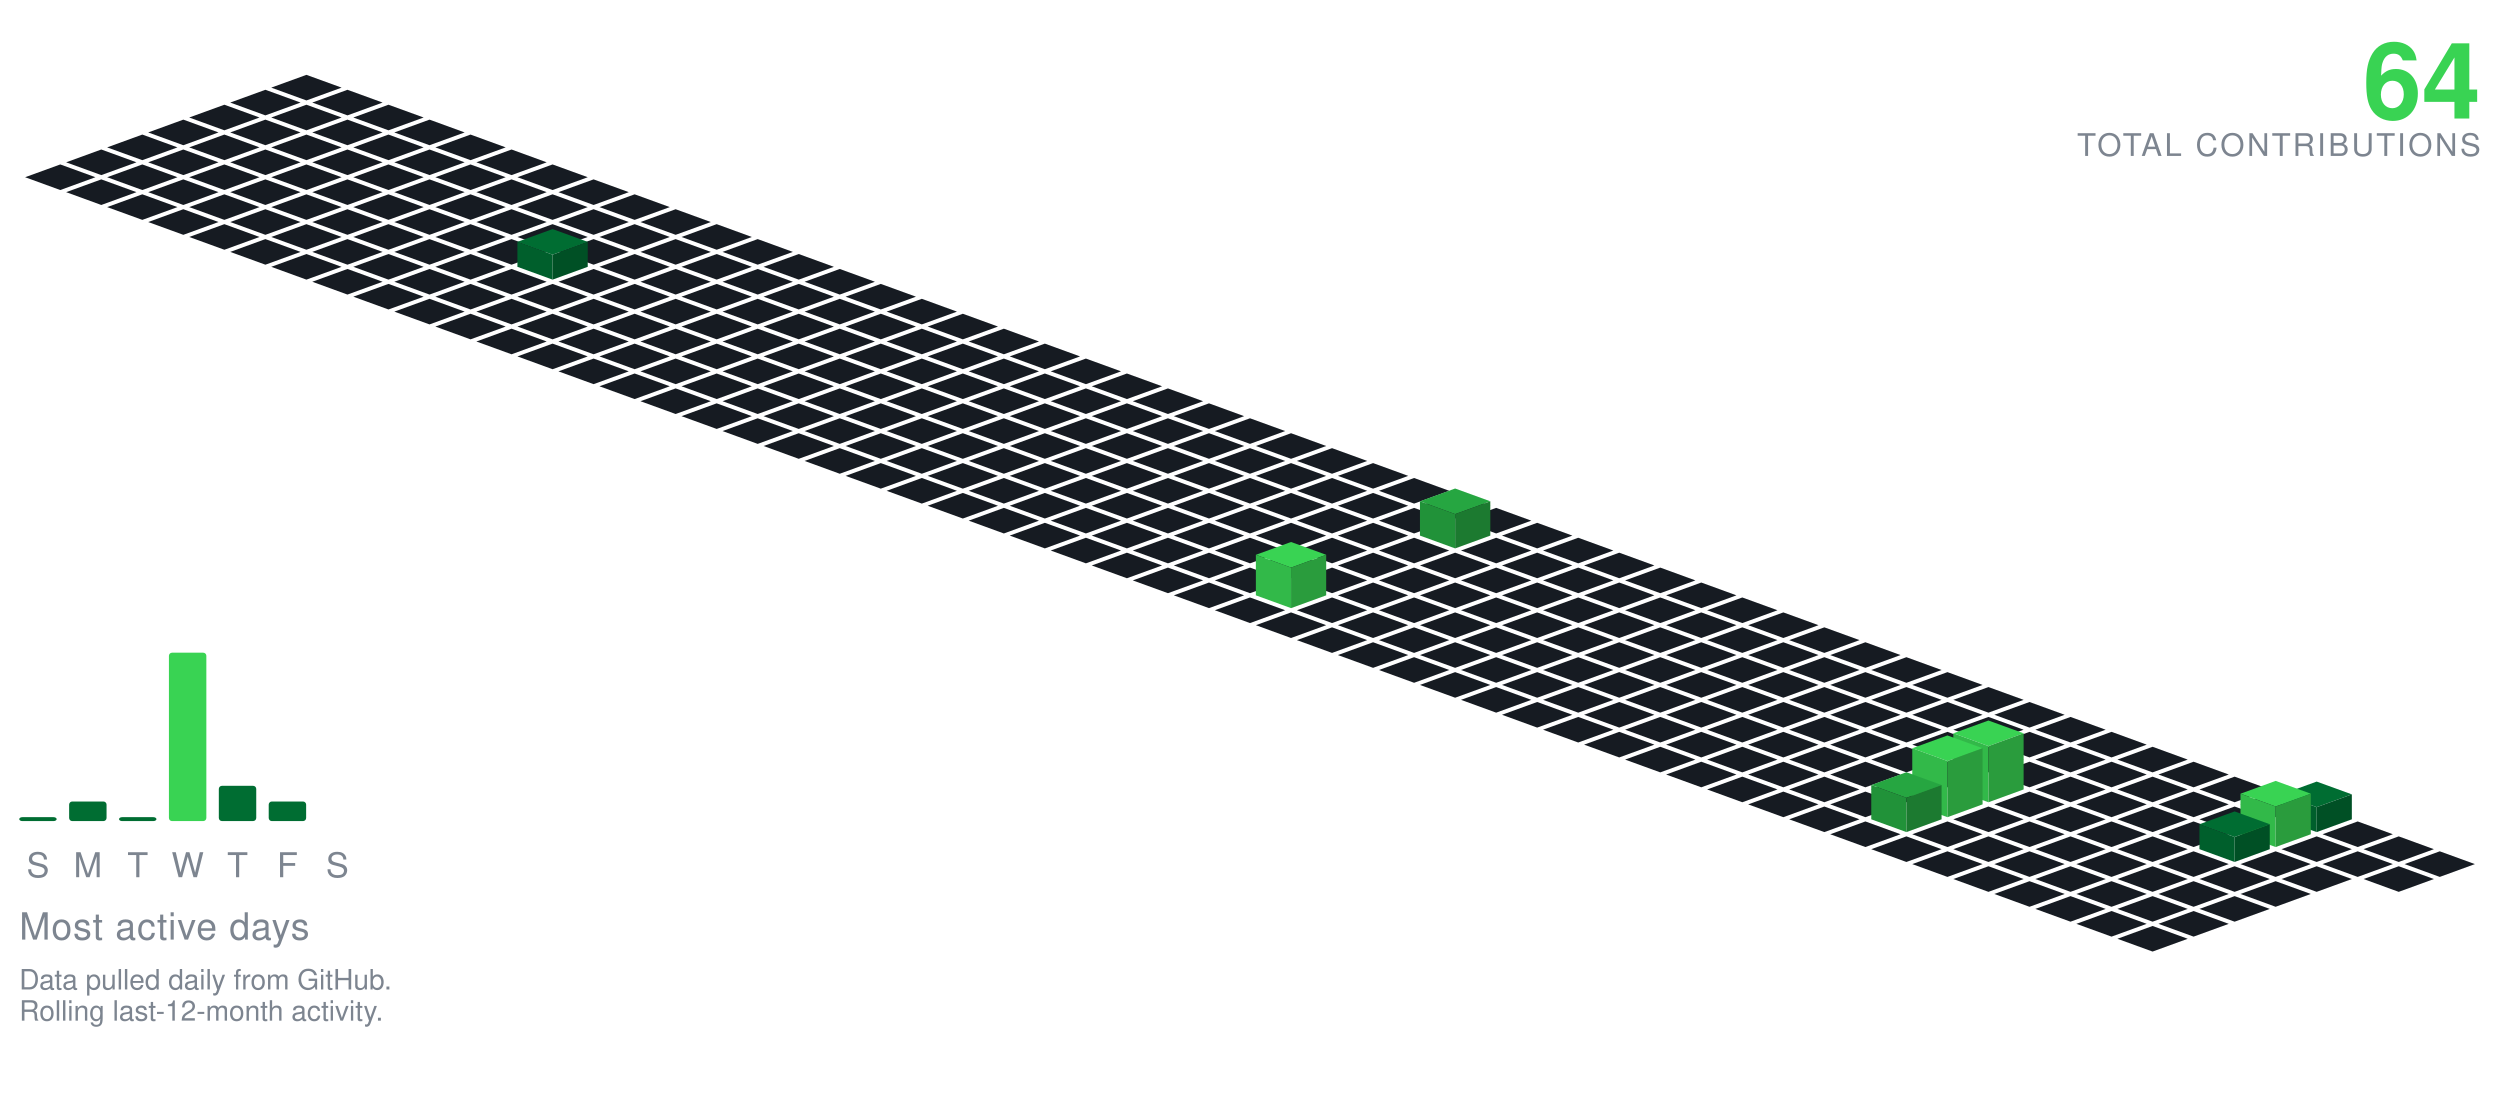
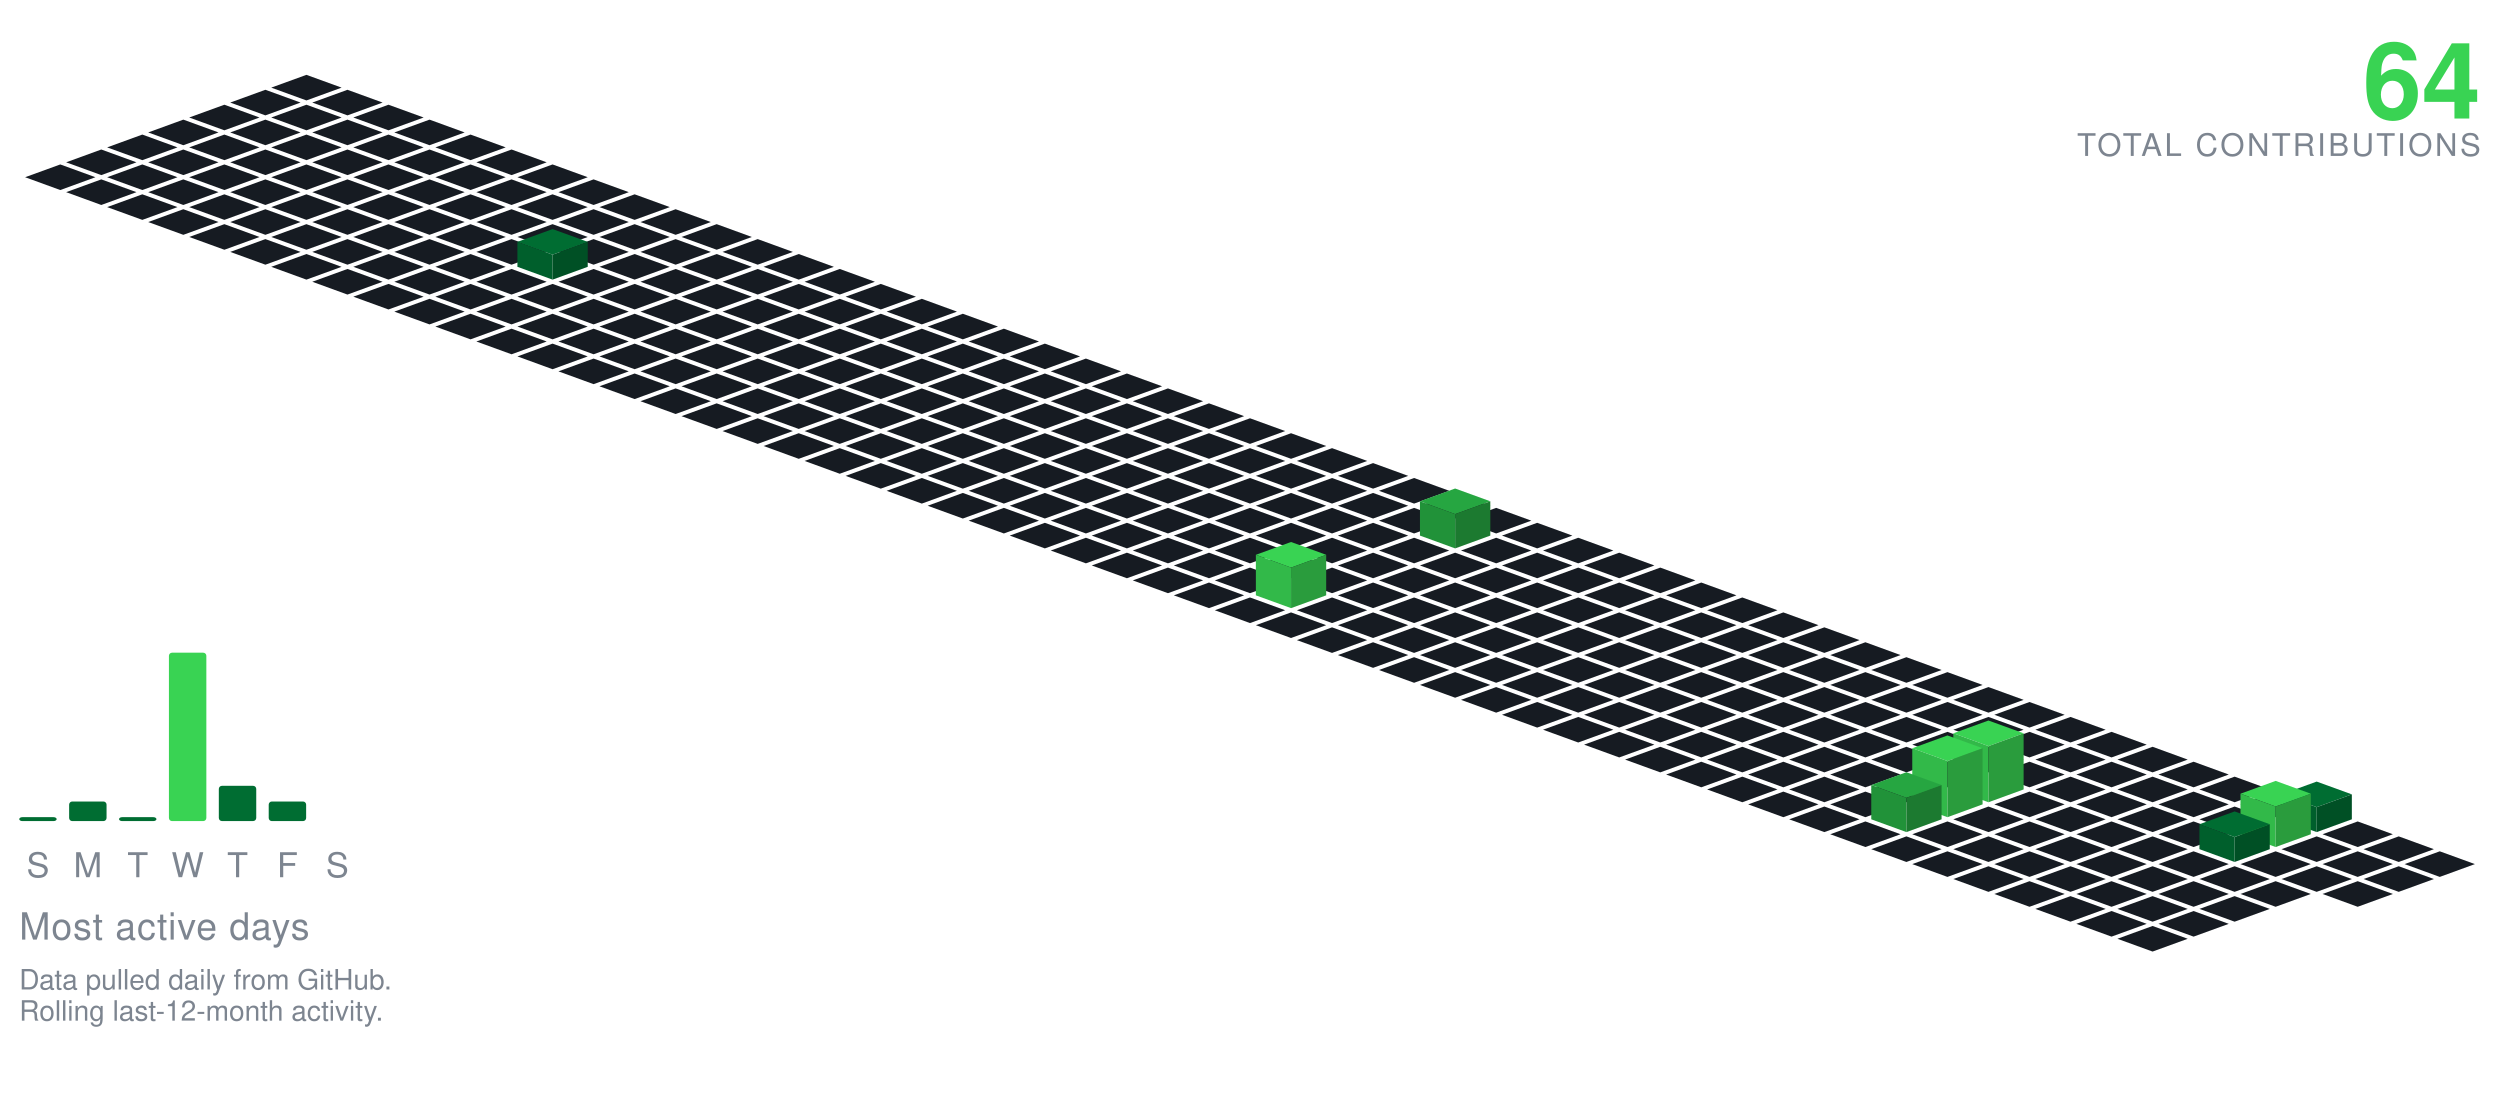
<svg xmlns="http://www.w3.org/2000/svg" viewBox="-98.09 -24.00 801.34 354.30" width="801" height="354">
  <polygon points="0.00,0.00 11.28,4.10 0.00,8.21 -11.28,4.10" fill="#161b22" />
  <polygon points="-13.16,4.79 -1.88,8.89 -13.16,13.00 -24.43,8.89" fill="#161b22" />
  <polygon points="13.16,4.79 24.43,8.89 13.16,13.00 1.88,8.89" fill="#161b22" />
  <polygon points="-26.31,9.58 -15.04,13.68 -26.31,17.79 -37.59,13.68" fill="#161b22" />
  <polygon points="0.00,9.58 11.28,13.68 0.00,17.79 -11.28,13.68" fill="#161b22" />
  <polygon points="26.31,9.58 37.59,13.68 26.31,17.79 15.04,13.68" fill="#161b22" />
  <polygon points="-39.47,14.36 -28.19,18.47 -39.47,22.57 -50.74,18.47" fill="#161b22" />
  <polygon points="-13.16,14.36 -1.88,18.47 -13.16,22.57 -24.43,18.47" fill="#161b22" />
  <polygon points="13.16,14.36 24.43,18.47 13.16,22.57 1.88,18.47" fill="#161b22" />
  <polygon points="39.47,14.36 50.74,18.47 39.47,22.57 28.19,18.47" fill="#161b22" />
  <polygon points="-52.62,19.15 -41.35,23.26 -52.62,27.36 -63.90,23.26" fill="#161b22" />
  <polygon points="-26.31,19.15 -15.04,23.26 -26.31,27.36 -37.59,23.26" fill="#161b22" />
  <polygon points="0.00,19.15 11.28,23.26 0.00,27.36 -11.28,23.26" fill="#161b22" />
  <polygon points="26.31,19.15 37.59,23.26 26.31,27.36 15.04,23.26" fill="#161b22" />
  <polygon points="52.62,19.15 63.90,23.26 52.62,27.36 41.35,23.26" fill="#161b22" />
  <polygon points="-65.78,23.94 -54.50,28.05 -65.78,32.15 -77.05,28.05" fill="#161b22" />
  <polygon points="-39.47,23.94 -28.19,28.05 -39.47,32.15 -50.74,28.05" fill="#161b22" />
  <polygon points="-13.16,23.94 -1.88,28.05 -13.16,32.15 -24.43,28.05" fill="#161b22" />
  <polygon points="13.16,23.94 24.43,28.05 13.16,32.15 1.88,28.05" fill="#161b22" />
  <polygon points="39.47,23.94 50.74,28.05 39.47,32.15 28.19,28.05" fill="#161b22" />
  <polygon points="65.78,23.94 77.05,28.05 65.78,32.15 54.50,28.05" fill="#161b22" />
  <polygon points="-78.93,28.73 -67.66,32.83 -78.93,36.94 -90.21,32.83" fill="#161b22" />
  <polygon points="-52.62,28.73 -41.35,32.83 -52.62,36.94 -63.90,32.83" fill="#161b22" />
  <polygon points="-26.31,28.73 -15.04,32.83 -26.31,36.94 -37.59,32.83" fill="#161b22" />
  <polygon points="0.00,28.73 11.28,32.83 0.00,36.94 -11.28,32.83" fill="#161b22" />
  <polygon points="26.31,28.73 37.59,32.83 26.31,36.94 15.04,32.83" fill="#161b22" />
  <polygon points="52.62,28.73 63.90,32.83 52.62,36.94 41.35,32.83" fill="#161b22" />
  <polygon points="78.93,28.73 90.21,32.83 78.93,36.94 67.66,32.83" fill="#161b22" />
  <polygon points="-65.78,33.52 -54.50,37.62 -65.78,41.73 -77.05,37.62" fill="#161b22" />
  <polygon points="-39.47,33.52 -28.19,37.62 -39.47,41.73 -50.74,37.62" fill="#161b22" />
  <polygon points="-13.16,33.52 -1.88,37.62 -13.16,41.73 -24.43,37.62" fill="#161b22" />
  <polygon points="13.16,33.52 24.43,37.62 13.16,41.73 1.88,37.62" fill="#161b22" />
  <polygon points="39.47,33.52 50.74,37.62 39.47,41.73 28.19,37.62" fill="#161b22" />
  <polygon points="65.78,33.52 77.05,37.62 65.78,41.73 54.50,37.62" fill="#161b22" />
  <polygon points="92.09,33.52 103.37,37.62 92.09,41.73 80.81,37.62" fill="#161b22" />
  <polygon points="-52.62,38.31 -41.35,42.41 -52.62,46.51 -63.90,42.41" fill="#161b22" />
  <polygon points="-26.31,38.31 -15.04,42.41 -26.31,46.51 -37.59,42.41" fill="#161b22" />
  <polygon points="0.00,38.31 11.28,42.41 0.00,46.51 -11.28,42.41" fill="#161b22" />
  <polygon points="26.31,38.31 37.59,42.41 26.31,46.51 15.04,42.41" fill="#161b22" />
  <polygon points="52.62,38.31 63.90,42.41 52.62,46.51 41.35,42.41" fill="#161b22" />
  <polygon points="78.93,38.31 90.21,42.41 78.93,46.51 67.66,42.41" fill="#161b22" />
  <polygon points="105.25,38.31 116.52,42.41 105.25,46.51 93.97,42.41" fill="#161b22" />
  <polygon points="-39.47,43.09 -28.19,47.20 -39.47,51.30 -50.74,47.20" fill="#161b22" />
  <polygon points="-13.16,43.09 -1.88,47.20 -13.16,51.30 -24.43,47.20" fill="#161b22" />
  <polygon points="13.16,43.09 24.43,47.20 13.16,51.30 1.88,47.20" fill="#161b22" />
  <polygon points="39.47,43.09 50.74,47.20 39.47,51.30 28.19,47.20" fill="#161b22" />
  <polygon points="65.78,43.09 77.05,47.20 65.78,51.30 54.50,47.20" fill="#161b22" />
  <polygon points="92.09,43.09 103.37,47.20 92.09,51.30 80.81,47.20" fill="#161b22" />
  <polygon points="118.40,43.09 129.68,47.20 118.40,51.30 107.12,47.20" fill="#161b22" />
  <polygon points="-26.31,47.88 -15.04,51.99 -26.31,56.09 -37.59,51.99" fill="#161b22" />
  <polygon points="0.00,47.88 11.28,51.99 0.00,56.09 -11.28,51.99" fill="#161b22" />
  <polygon points="26.31,47.88 37.59,51.99 26.31,56.09 15.04,51.99" fill="#161b22" />
  <polygon points="52.62,47.88 63.90,51.99 52.62,56.09 41.35,51.99" fill="#161b22" />
  <polygon points="78.93,47.88 90.21,51.99 78.93,56.09 67.66,51.99" fill="#161b22" />
  <polygon points="105.25,47.88 116.52,51.99 105.25,56.09 93.97,51.99" fill="#161b22" />
  <polygon points="131.56,47.88 142.83,51.99 131.56,56.09 120.28,51.99" fill="#161b22" />
  <polygon points="-13.16,52.67 -1.88,56.78 -13.16,60.88 -24.43,56.78" fill="#161b22" />
  <polygon points="13.16,52.67 24.43,56.78 13.16,60.88 1.88,56.78" fill="#161b22" />
  <polygon points="39.47,52.67 50.74,56.78 39.47,60.88 28.19,56.78" fill="#161b22" />
  <polygon points="65.78,52.67 77.05,56.78 65.78,60.88 54.50,56.78" fill="#161b22" />
  <polygon points="92.09,52.67 103.37,56.78 92.09,60.88 80.81,56.78" fill="#161b22" />
  <polygon points="118.40,52.67 129.68,56.78 118.40,60.88 107.12,56.78" fill="#161b22" />
  <polygon points="144.71,52.67 155.99,56.78 144.71,60.88 133.44,56.78" fill="#161b22" />
  <polygon points="0.00,57.46 11.28,61.56 0.00,65.67 -11.28,61.56" fill="#161b22" />
  <polygon points="26.31,57.46 37.59,61.56 26.31,65.67 15.04,61.56" fill="#161b22" />
  <polygon points="52.62,57.46 63.90,61.56 52.62,65.67 41.35,61.56" fill="#161b22" />
  <polygon points="105.25,57.46 116.52,61.56 105.25,65.67 93.97,61.56" fill="#161b22" />
  <polygon points="131.56,57.46 142.83,61.56 131.56,65.67 120.28,61.56" fill="#161b22" />
  <polygon points="157.87,57.46 169.14,61.56 157.87,65.67 146.59,61.56" fill="#161b22" />
  <polygon points="78.93,49.46 90.21,53.56 78.93,57.67 67.66,53.56" fill="#006d32" />
  <polygon points="67.66,61.56 67.66,53.56 78.93,57.67 78.93,65.67" fill="#005f2c" />
  <polygon points="78.93,65.67 78.93,57.67 90.21,53.56 90.21,61.56" fill="#005025" />
  <polygon points="13.16,62.25 24.43,66.35 13.16,70.46 1.88,66.35" fill="#161b22" />
  <polygon points="39.47,62.25 50.74,66.35 39.47,70.46 28.19,66.35" fill="#161b22" />
  <polygon points="65.78,62.25 77.05,66.35 65.78,70.46 54.50,66.35" fill="#161b22" />
  <polygon points="92.09,62.25 103.37,66.35 92.09,70.46 80.81,66.35" fill="#161b22" />
  <polygon points="118.40,62.25 129.68,66.35 118.40,70.46 107.12,66.35" fill="#161b22" />
  <polygon points="144.71,62.25 155.99,66.35 144.71,70.46 133.44,66.35" fill="#161b22" />
  <polygon points="171.02,62.25 182.30,66.35 171.02,70.46 159.75,66.35" fill="#161b22" />
  <polygon points="26.31,67.04 37.59,71.14 26.31,75.24 15.04,71.14" fill="#161b22" />
  <polygon points="52.62,67.04 63.90,71.14 52.62,75.24 41.35,71.14" fill="#161b22" />
  <polygon points="78.93,67.04 90.21,71.14 78.93,75.24 67.66,71.14" fill="#161b22" />
  <polygon points="105.25,67.04 116.52,71.14 105.25,75.24 93.97,71.14" fill="#161b22" />
  <polygon points="131.56,67.04 142.83,71.14 131.56,75.24 120.28,71.14" fill="#161b22" />
  <polygon points="157.87,67.04 169.14,71.14 157.87,75.24 146.59,71.14" fill="#161b22" />
  <polygon points="184.18,67.04 195.46,71.14 184.18,75.24 172.90,71.14" fill="#161b22" />
  <polygon points="39.47,71.82 50.74,75.93 39.47,80.03 28.19,75.93" fill="#161b22" />
  <polygon points="65.78,71.82 77.05,75.93 65.78,80.03 54.50,75.93" fill="#161b22" />
  <polygon points="92.09,71.82 103.37,75.93 92.09,80.03 80.81,75.93" fill="#161b22" />
  <polygon points="118.40,71.82 129.68,75.93 118.40,80.03 107.12,75.93" fill="#161b22" />
  <polygon points="144.71,71.82 155.99,75.93 144.71,80.03 133.44,75.93" fill="#161b22" />
  <polygon points="171.02,71.82 182.30,75.93 171.02,80.03 159.75,75.93" fill="#161b22" />
  <polygon points="197.34,71.82 208.61,75.93 197.34,80.03 186.06,75.93" fill="#161b22" />
  <polygon points="52.62,76.61 63.90,80.72 52.62,84.82 41.35,80.72" fill="#161b22" />
  <polygon points="78.93,76.61 90.21,80.72 78.93,84.82 67.66,80.72" fill="#161b22" />
  <polygon points="105.25,76.61 116.52,80.72 105.25,84.82 93.97,80.72" fill="#161b22" />
  <polygon points="131.56,76.61 142.83,80.72 131.56,84.82 120.28,80.72" fill="#161b22" />
  <polygon points="157.87,76.61 169.14,80.72 157.87,84.82 146.59,80.72" fill="#161b22" />
  <polygon points="184.18,76.61 195.46,80.72 184.18,84.82 172.90,80.72" fill="#161b22" />
  <polygon points="210.49,76.61 221.77,80.72 210.49,84.82 199.21,80.72" fill="#161b22" />
  <polygon points="65.78,81.40 77.05,85.51 65.78,89.61 54.50,85.51" fill="#161b22" />
  <polygon points="92.09,81.40 103.37,85.51 92.09,89.61 80.81,85.51" fill="#161b22" />
  <polygon points="118.40,81.40 129.68,85.51 118.40,89.61 107.12,85.51" fill="#161b22" />
  <polygon points="144.71,81.40 155.99,85.51 144.71,89.61 133.44,85.51" fill="#161b22" />
  <polygon points="171.02,81.40 182.30,85.51 171.02,89.61 159.75,85.51" fill="#161b22" />
  <polygon points="197.34,81.40 208.61,85.51 197.34,89.61 186.06,85.51" fill="#161b22" />
  <polygon points="223.65,81.40 234.92,85.51 223.65,89.61 212.37,85.51" fill="#161b22" />
  <polygon points="78.93,86.19 90.21,90.29 78.93,94.40 67.66,90.29" fill="#161b22" />
  <polygon points="105.25,86.19 116.52,90.29 105.25,94.40 93.97,90.29" fill="#161b22" />
  <polygon points="131.56,86.19 142.83,90.29 131.56,94.40 120.28,90.29" fill="#161b22" />
  <polygon points="157.87,86.19 169.14,90.29 157.87,94.40 146.59,90.29" fill="#161b22" />
  <polygon points="184.18,86.19 195.46,90.29 184.18,94.40 172.90,90.29" fill="#161b22" />
  <polygon points="210.49,86.19 221.77,90.29 210.49,94.40 199.21,90.29" fill="#161b22" />
  <polygon points="236.80,86.19 248.08,90.29 236.80,94.40 225.53,90.29" fill="#161b22" />
  <polygon points="92.09,90.98 103.37,95.08 92.09,99.19 80.81,95.08" fill="#161b22" />
  <polygon points="118.40,90.98 129.68,95.08 118.40,99.19 107.12,95.08" fill="#161b22" />
  <polygon points="144.71,90.98 155.99,95.08 144.71,99.19 133.44,95.08" fill="#161b22" />
  <polygon points="171.02,90.98 182.30,95.08 171.02,99.19 159.75,95.08" fill="#161b22" />
  <polygon points="197.34,90.98 208.61,95.08 197.34,99.19 186.06,95.08" fill="#161b22" />
  <polygon points="223.65,90.98 234.92,95.08 223.65,99.19 212.37,95.08" fill="#161b22" />
  <polygon points="249.96,90.98 261.23,95.08 249.96,99.19 238.68,95.08" fill="#161b22" />
  <polygon points="105.25,95.77 116.52,99.87 105.25,103.97 93.97,99.87" fill="#161b22" />
  <polygon points="131.56,95.77 142.83,99.87 131.56,103.97 120.28,99.87" fill="#161b22" />
  <polygon points="157.87,95.77 169.14,99.87 157.87,103.97 146.59,99.87" fill="#161b22" />
  <polygon points="184.18,95.77 195.46,99.87 184.18,103.97 172.90,99.87" fill="#161b22" />
  <polygon points="210.49,95.77 221.77,99.87 210.49,103.97 199.21,99.87" fill="#161b22" />
  <polygon points="236.80,95.77 248.08,99.87 236.80,103.97 225.53,99.87" fill="#161b22" />
  <polygon points="263.11,95.77 274.39,99.87 263.11,103.97 251.84,99.87" fill="#161b22" />
  <polygon points="118.40,100.55 129.68,104.66 118.40,108.76 107.12,104.66" fill="#161b22" />
  <polygon points="144.71,100.55 155.99,104.66 144.71,108.76 133.44,104.66" fill="#161b22" />
  <polygon points="171.02,100.55 182.30,104.66 171.02,108.76 159.75,104.66" fill="#161b22" />
  <polygon points="197.34,100.55 208.61,104.66 197.34,108.76 186.06,104.66" fill="#161b22" />
  <polygon points="223.65,100.55 234.92,104.66 223.65,108.76 212.37,104.66" fill="#161b22" />
  <polygon points="249.96,100.55 261.23,104.66 249.96,108.76 238.68,104.66" fill="#161b22" />
  <polygon points="276.27,100.55 287.55,104.66 276.27,108.76 264.99,104.66" fill="#161b22" />
  <polygon points="131.56,105.34 142.83,109.45 131.56,113.55 120.28,109.45" fill="#161b22" />
  <polygon points="157.87,105.34 169.14,109.45 157.87,113.55 146.59,109.45" fill="#161b22" />
  <polygon points="184.18,105.34 195.46,109.45 184.18,113.55 172.90,109.45" fill="#161b22" />
  <polygon points="210.49,105.34 221.77,109.45 210.49,113.55 199.21,109.45" fill="#161b22" />
  <polygon points="236.80,105.34 248.08,109.45 236.80,113.55 225.53,109.45" fill="#161b22" />
  <polygon points="263.11,105.34 274.39,109.45 263.11,113.55 251.84,109.45" fill="#161b22" />
  <polygon points="289.43,105.34 300.70,109.45 289.43,113.55 278.15,109.45" fill="#161b22" />
  <polygon points="144.71,110.13 155.99,114.23 144.71,118.34 133.44,114.23" fill="#161b22" />
  <polygon points="171.02,110.13 182.30,114.23 171.02,118.34 159.75,114.23" fill="#161b22" />
  <polygon points="197.34,110.13 208.61,114.23 197.34,118.34 186.06,114.23" fill="#161b22" />
  <polygon points="223.65,110.13 234.92,114.23 223.65,118.34 212.37,114.23" fill="#161b22" />
  <polygon points="249.96,110.13 261.23,114.23 249.96,118.34 238.68,114.23" fill="#161b22" />
  <polygon points="276.27,110.13 287.55,114.23 276.27,118.34 264.99,114.23" fill="#161b22" />
  <polygon points="302.58,110.13 313.86,114.23 302.58,118.34 291.30,114.23" fill="#161b22" />
  <polygon points="157.87,114.92 169.14,119.02 157.87,123.13 146.59,119.02" fill="#161b22" />
  <polygon points="184.18,114.92 195.46,119.02 184.18,123.13 172.90,119.02" fill="#161b22" />
  <polygon points="210.49,114.92 221.77,119.02 210.49,123.13 199.21,119.02" fill="#161b22" />
  <polygon points="236.80,114.92 248.08,119.02 236.80,123.13 225.53,119.02" fill="#161b22" />
  <polygon points="263.11,114.92 274.39,119.02 263.11,123.13 251.84,119.02" fill="#161b22" />
  <polygon points="289.43,114.92 300.70,119.02 289.43,123.13 278.15,119.02" fill="#161b22" />
  <polygon points="315.74,114.92 327.01,119.02 315.74,123.13 304.46,119.02" fill="#161b22" />
  <polygon points="171.02,119.71 182.30,123.81 171.02,127.92 159.75,123.81" fill="#161b22" />
  <polygon points="197.34,119.71 208.61,123.81 197.34,127.92 186.06,123.81" fill="#161b22" />
  <polygon points="223.65,119.71 234.92,123.81 223.65,127.92 212.37,123.81" fill="#161b22" />
  <polygon points="249.96,119.71 261.23,123.81 249.96,127.92 238.68,123.81" fill="#161b22" />
  <polygon points="276.27,119.71 287.55,123.81 276.27,127.92 264.99,123.81" fill="#161b22" />
  <polygon points="302.58,119.71 313.86,123.81 302.58,127.92 291.30,123.81" fill="#161b22" />
  <polygon points="328.89,119.71 340.17,123.81 328.89,127.92 317.62,123.81" fill="#161b22" />
  <polygon points="184.18,124.50 195.46,128.60 184.18,132.70 172.90,128.60" fill="#161b22" />
  <polygon points="210.49,124.50 221.77,128.60 210.49,132.70 199.21,128.60" fill="#161b22" />
  <polygon points="236.80,124.50 248.08,128.60 236.80,132.70 225.53,128.60" fill="#161b22" />
  <polygon points="263.11,124.50 274.39,128.60 263.11,132.70 251.84,128.60" fill="#161b22" />
  <polygon points="289.43,124.50 300.70,128.60 289.43,132.70 278.15,128.60" fill="#161b22" />
  <polygon points="315.74,124.50 327.01,128.60 315.74,132.70 304.46,128.60" fill="#161b22" />
  <polygon points="342.05,124.50 353.32,128.60 342.05,132.70 330.77,128.60" fill="#161b22" />
  <polygon points="197.34,129.28 208.61,133.39 197.34,137.49 186.06,133.39" fill="#161b22" />
  <polygon points="223.65,129.28 234.92,133.39 223.65,137.49 212.37,133.39" fill="#161b22" />
  <polygon points="249.96,129.28 261.23,133.39 249.96,137.49 238.68,133.39" fill="#161b22" />
  <polygon points="276.27,129.28 287.55,133.39 276.27,137.49 264.99,133.39" fill="#161b22" />
  <polygon points="302.58,129.28 313.86,133.39 302.58,137.49 291.30,133.39" fill="#161b22" />
  <polygon points="328.89,129.28 340.17,133.39 328.89,137.49 317.62,133.39" fill="#161b22" />
  <polygon points="355.20,129.28 366.48,133.39 355.20,137.49 343.93,133.39" fill="#161b22" />
  <polygon points="210.49,134.07 221.77,138.18 210.49,142.28 199.21,138.18" fill="#161b22" />
  <polygon points="236.80,134.07 248.08,138.18 236.80,142.28 225.53,138.18" fill="#161b22" />
  <polygon points="263.11,134.07 274.39,138.18 263.11,142.28 251.84,138.18" fill="#161b22" />
  <polygon points="289.43,134.07 300.70,138.18 289.43,142.28 278.15,138.18" fill="#161b22" />
  <polygon points="315.74,134.07 327.01,138.18 315.74,142.28 304.46,138.18" fill="#161b22" />
  <polygon points="342.05,134.07 353.32,138.18 342.05,142.28 330.77,138.18" fill="#161b22" />
  <polygon points="368.36,134.07 379.64,138.18 368.36,142.28 357.08,138.18" fill="#161b22" />
  <polygon points="223.65,138.86 234.92,142.96 223.65,147.07 212.37,142.96" fill="#161b22" />
  <polygon points="249.96,138.86 261.23,142.96 249.96,147.07 238.68,142.96" fill="#161b22" />
  <polygon points="276.27,138.86 287.55,142.96 276.27,147.07 264.99,142.96" fill="#161b22" />
  <polygon points="302.58,138.86 313.86,142.96 302.58,147.07 291.30,142.96" fill="#161b22" />
  <polygon points="328.89,138.86 340.17,142.96 328.89,147.07 317.62,142.96" fill="#161b22" />
  <polygon points="355.20,138.86 366.48,142.96 355.20,147.07 343.93,142.96" fill="#161b22" />
  <polygon points="381.52,138.86 392.79,142.96 381.52,147.07 370.24,142.96" fill="#161b22" />
  <polygon points="236.80,143.65 248.08,147.75 236.80,151.86 225.53,147.75" fill="#161b22" />
  <polygon points="263.11,143.65 274.39,147.75 263.11,151.86 251.84,147.75" fill="#161b22" />
  <polygon points="289.43,143.65 300.70,147.75 289.43,151.86 278.15,147.75" fill="#161b22" />
  <polygon points="315.74,143.65 327.01,147.75 315.74,151.86 304.46,147.75" fill="#161b22" />
  <polygon points="342.05,143.65 353.32,147.75 342.05,151.86 330.77,147.75" fill="#161b22" />
  <polygon points="394.67,143.65 405.95,147.75 394.67,151.86 383.39,147.75" fill="#161b22" />
  <polygon points="368.36,132.65 379.64,136.75 368.36,140.86 357.08,136.75" fill="#26a641" />
  <polygon points="357.08,147.75 357.08,136.75 368.36,140.86 368.36,151.86" fill="#219239" />
  <polygon points="368.36,151.86 368.36,140.86 379.64,136.75 379.64,147.75" fill="#1c7a30" />
  <polygon points="249.96,148.44 261.23,152.54 249.96,156.65 238.68,152.54" fill="#161b22" />
  <polygon points="276.27,148.44 287.55,152.54 276.27,156.65 264.99,152.54" fill="#161b22" />
  <polygon points="302.58,148.44 313.86,152.54 302.58,156.65 291.30,152.54" fill="#161b22" />
  <polygon points="328.89,148.44 340.17,152.54 328.89,156.65 317.62,152.54" fill="#161b22" />
  <polygon points="355.20,148.44 366.48,152.54 355.20,156.65 343.93,152.54" fill="#161b22" />
  <polygon points="381.52,148.44 392.79,152.54 381.52,156.65 370.24,152.54" fill="#161b22" />
  <polygon points="407.83,148.44 419.10,152.54 407.83,156.65 396.55,152.54" fill="#161b22" />
  <polygon points="263.11,153.23 274.39,157.33 263.11,161.43 251.84,157.33" fill="#161b22" />
  <polygon points="289.43,153.23 300.70,157.33 289.43,161.43 278.15,157.33" fill="#161b22" />
  <polygon points="315.74,153.23 327.01,157.33 315.74,161.43 304.46,157.33" fill="#161b22" />
  <polygon points="342.05,153.23 353.32,157.33 342.05,161.43 330.77,157.33" fill="#161b22" />
  <polygon points="368.36,153.23 379.64,157.33 368.36,161.43 357.08,157.33" fill="#161b22" />
  <polygon points="394.67,153.23 405.95,157.33 394.67,161.43 383.39,157.33" fill="#161b22" />
  <polygon points="420.98,153.23 432.26,157.33 420.98,161.43 409.71,157.33" fill="#161b22" />
  <polygon points="276.27,158.01 287.55,162.12 276.27,166.22 264.99,162.12" fill="#161b22" />
  <polygon points="302.58,158.01 313.86,162.12 302.58,166.22 291.30,162.12" fill="#161b22" />
  <polygon points="328.89,158.01 340.17,162.12 328.89,166.22 317.62,162.12" fill="#161b22" />
  <polygon points="355.20,158.01 366.48,162.12 355.20,166.22 343.93,162.12" fill="#161b22" />
  <polygon points="381.52,158.01 392.79,162.12 381.52,166.22 370.24,162.12" fill="#161b22" />
  <polygon points="407.83,158.01 419.10,162.12 407.83,166.22 396.55,162.12" fill="#161b22" />
  <polygon points="434.14,158.01 445.41,162.12 434.14,166.22 422.86,162.12" fill="#161b22" />
  <polygon points="289.43,162.80 300.70,166.91 289.43,171.01 278.15,166.91" fill="#161b22" />
  <polygon points="342.05,162.80 353.32,166.91 342.05,171.01 330.77,166.91" fill="#161b22" />
  <polygon points="368.36,162.80 379.64,166.91 368.36,171.01 357.08,166.91" fill="#161b22" />
  <polygon points="394.67,162.80 405.95,166.91 394.67,171.01 383.39,166.91" fill="#161b22" />
  <polygon points="420.98,162.80 432.26,166.91 420.98,171.01 409.71,166.91" fill="#161b22" />
  <polygon points="447.29,162.80 458.57,166.91 447.29,171.01 436.02,166.91" fill="#161b22" />
  <polygon points="315.74,149.80 327.01,153.91 315.74,158.01 304.46,153.91" fill="#39d353" />
  <polygon points="304.46,166.91 304.46,153.91 315.74,158.01 315.74,171.01" fill="#32b949" />
  <polygon points="315.74,171.01 315.74,158.01 327.01,153.91 327.01,166.91" fill="#2a9c3d" />
  <polygon points="302.58,167.59 313.86,171.69 302.58,175.80 291.30,171.69" fill="#161b22" />
  <polygon points="328.89,167.59 340.17,171.69 328.89,175.80 317.62,171.69" fill="#161b22" />
  <polygon points="355.20,167.59 366.48,171.69 355.20,175.80 343.93,171.69" fill="#161b22" />
  <polygon points="381.52,167.59 392.79,171.69 381.52,175.80 370.24,171.69" fill="#161b22" />
  <polygon points="407.83,167.59 419.10,171.69 407.83,175.80 396.55,171.69" fill="#161b22" />
  <polygon points="434.14,167.59 445.41,171.69 434.14,175.80 422.86,171.69" fill="#161b22" />
  <polygon points="460.45,167.59 471.73,171.69 460.45,175.80 449.17,171.69" fill="#161b22" />
  <polygon points="315.74,172.38 327.01,176.48 315.74,180.59 304.46,176.48" fill="#161b22" />
  <polygon points="342.05,172.38 353.32,176.48 342.05,180.59 330.77,176.48" fill="#161b22" />
  <polygon points="368.36,172.38 379.64,176.48 368.36,180.59 357.08,176.48" fill="#161b22" />
  <polygon points="394.67,172.38 405.95,176.48 394.67,180.59 383.39,176.48" fill="#161b22" />
  <polygon points="420.98,172.38 432.26,176.48 420.98,180.59 409.71,176.48" fill="#161b22" />
  <polygon points="447.29,172.38 458.57,176.48 447.29,180.59 436.02,176.48" fill="#161b22" />
  <polygon points="473.61,172.38 484.88,176.48 473.61,180.59 462.33,176.48" fill="#161b22" />
  <polygon points="328.89,177.17 340.17,181.27 328.89,185.37 317.62,181.27" fill="#161b22" />
  <polygon points="355.20,177.17 366.48,181.27 355.20,185.37 343.93,181.27" fill="#161b22" />
  <polygon points="381.52,177.17 392.79,181.27 381.52,185.37 370.24,181.27" fill="#161b22" />
  <polygon points="407.83,177.17 419.10,181.27 407.83,185.37 396.55,181.27" fill="#161b22" />
  <polygon points="434.14,177.17 445.41,181.27 434.14,185.37 422.86,181.27" fill="#161b22" />
  <polygon points="460.45,177.17 471.73,181.27 460.45,185.37 449.17,181.27" fill="#161b22" />
  <polygon points="486.76,177.17 498.04,181.27 486.76,185.37 475.48,181.27" fill="#161b22" />
  <polygon points="342.05,181.95 353.32,186.06 342.05,190.16 330.77,186.06" fill="#161b22" />
  <polygon points="368.36,181.95 379.64,186.06 368.36,190.16 357.08,186.06" fill="#161b22" />
  <polygon points="394.67,181.95 405.95,186.06 394.67,190.16 383.39,186.06" fill="#161b22" />
  <polygon points="420.98,181.95 432.26,186.06 420.98,190.16 409.71,186.06" fill="#161b22" />
  <polygon points="447.29,181.95 458.57,186.06 447.29,190.16 436.02,186.06" fill="#161b22" />
  <polygon points="473.61,181.95 484.88,186.06 473.61,190.16 462.33,186.06" fill="#161b22" />
  <polygon points="499.92,181.95 511.19,186.06 499.92,190.16 488.64,186.06" fill="#161b22" />
  <polygon points="355.20,186.74 366.48,190.85 355.20,194.95 343.93,190.85" fill="#161b22" />
  <polygon points="381.52,186.74 392.79,190.85 381.52,194.95 370.24,190.85" fill="#161b22" />
  <polygon points="407.83,186.74 419.10,190.85 407.83,194.95 396.55,190.85" fill="#161b22" />
  <polygon points="434.14,186.74 445.41,190.85 434.14,194.95 422.86,190.85" fill="#161b22" />
  <polygon points="460.45,186.74 471.73,190.85 460.45,194.95 449.17,190.85" fill="#161b22" />
  <polygon points="486.76,186.74 498.04,190.85 486.76,194.95 475.48,190.85" fill="#161b22" />
  <polygon points="513.07,186.74 524.35,190.85 513.07,194.95 501.80,190.85" fill="#161b22" />
  <polygon points="368.36,191.53 379.64,195.64 368.36,199.74 357.08,195.64" fill="#161b22" />
  <polygon points="394.67,191.53 405.95,195.64 394.67,199.74 383.39,195.64" fill="#161b22" />
  <polygon points="420.98,191.53 432.26,195.64 420.98,199.74 409.71,195.64" fill="#161b22" />
  <polygon points="447.29,191.53 458.57,195.64 447.29,199.74 436.02,195.64" fill="#161b22" />
  <polygon points="473.61,191.53 484.88,195.64 473.61,199.74 462.33,195.64" fill="#161b22" />
  <polygon points="499.92,191.53 511.19,195.64 499.92,199.74 488.64,195.64" fill="#161b22" />
  <polygon points="526.23,191.53 537.50,195.64 526.23,199.74 514.95,195.64" fill="#161b22" />
  <polygon points="381.52,196.32 392.79,200.42 381.52,204.53 370.24,200.42" fill="#161b22" />
  <polygon points="407.83,196.32 419.10,200.42 407.83,204.53 396.55,200.42" fill="#161b22" />
  <polygon points="434.14,196.32 445.41,200.42 434.14,204.53 422.86,200.42" fill="#161b22" />
  <polygon points="460.45,196.32 471.73,200.42 460.45,204.53 449.17,200.42" fill="#161b22" />
  <polygon points="486.76,196.32 498.04,200.42 486.76,204.53 475.48,200.42" fill="#161b22" />
  <polygon points="513.07,196.32 524.35,200.42 513.07,204.53 501.80,200.42" fill="#161b22" />
  <polygon points="539.38,196.32 550.66,200.42 539.38,204.53 528.11,200.42" fill="#161b22" />
  <polygon points="394.67,201.11 405.95,205.21 394.67,209.32 383.39,205.21" fill="#161b22" />
  <polygon points="420.98,201.11 432.26,205.21 420.98,209.32 409.71,205.21" fill="#161b22" />
  <polygon points="447.29,201.11 458.57,205.21 447.29,209.32 436.02,205.21" fill="#161b22" />
  <polygon points="473.61,201.11 484.88,205.21 473.61,209.32 462.33,205.21" fill="#161b22" />
  <polygon points="499.92,201.11 511.19,205.21 499.92,209.32 488.64,205.21" fill="#161b22" />
  <polygon points="526.23,201.11 537.50,205.21 526.23,209.32 514.95,205.21" fill="#161b22" />
  <polygon points="552.54,201.11 563.82,205.21 552.54,209.32 541.26,205.21" fill="#161b22" />
  <polygon points="407.83,205.90 419.10,210.00 407.83,214.10 396.55,210.00" fill="#161b22" />
  <polygon points="434.14,205.90 445.41,210.00 434.14,214.10 422.86,210.00" fill="#161b22" />
  <polygon points="460.45,205.90 471.73,210.00 460.45,214.10 449.17,210.00" fill="#161b22" />
  <polygon points="486.76,205.90 498.04,210.00 486.76,214.10 475.48,210.00" fill="#161b22" />
  <polygon points="513.07,205.90 524.35,210.00 513.07,214.10 501.80,210.00" fill="#161b22" />
  <polygon points="539.38,205.90 550.66,210.00 539.38,214.10 528.11,210.00" fill="#161b22" />
  <polygon points="565.69,205.90 576.97,210.00 565.69,214.10 554.42,210.00" fill="#161b22" />
  <polygon points="420.98,210.68 432.26,214.79 420.98,218.89 409.71,214.79" fill="#161b22" />
  <polygon points="447.29,210.68 458.57,214.79 447.29,218.89 436.02,214.79" fill="#161b22" />
  <polygon points="473.61,210.68 484.88,214.79 473.61,218.89 462.33,214.79" fill="#161b22" />
  <polygon points="499.92,210.68 511.19,214.79 499.92,218.89 488.64,214.79" fill="#161b22" />
  <polygon points="526.23,210.68 537.50,214.79 526.23,218.89 514.95,214.79" fill="#161b22" />
  <polygon points="552.54,210.68 563.82,214.79 552.54,218.89 541.26,214.79" fill="#161b22" />
  <polygon points="578.85,210.68 590.13,214.79 578.85,218.89 567.57,214.79" fill="#161b22" />
  <polygon points="434.14,215.47 445.41,219.58 434.14,223.68 422.86,219.58" fill="#161b22" />
  <polygon points="460.45,215.47 471.73,219.58 460.45,223.68 449.17,219.58" fill="#161b22" />
  <polygon points="486.76,215.47 498.04,219.58 486.76,223.68 475.48,219.58" fill="#161b22" />
  <polygon points="513.07,215.47 524.35,219.58 513.07,223.68 501.80,219.58" fill="#161b22" />
  <polygon points="539.38,215.47 550.66,219.58 539.38,223.68 528.11,219.58" fill="#161b22" />
  <polygon points="565.69,215.47 576.97,219.58 565.69,223.68 554.42,219.58" fill="#161b22" />
  <polygon points="592.01,215.47 603.28,219.58 592.01,223.68 580.73,219.58" fill="#161b22" />
  <polygon points="447.29,220.26 458.57,224.37 447.29,228.47 436.02,224.37" fill="#161b22" />
  <polygon points="473.61,220.26 484.88,224.37 473.61,228.47 462.33,224.37" fill="#161b22" />
  <polygon points="499.92,220.26 511.19,224.37 499.92,228.47 488.64,224.37" fill="#161b22" />
  <polygon points="526.23,220.26 537.50,224.37 526.23,228.47 514.95,224.37" fill="#161b22" />
  <polygon points="552.54,220.26 563.82,224.37 552.54,228.47 541.26,224.37" fill="#161b22" />
  <polygon points="578.85,220.26 590.13,224.37 578.85,228.47 567.57,224.37" fill="#161b22" />
  <polygon points="605.16,220.26 616.44,224.37 605.16,228.47 593.89,224.37" fill="#161b22" />
  <polygon points="460.45,225.05 471.73,229.15 460.45,233.26 449.17,229.15" fill="#161b22" />
  <polygon points="486.76,225.05 498.04,229.15 486.76,233.26 475.48,229.15" fill="#161b22" />
  <polygon points="513.07,225.05 524.35,229.15 513.07,233.26 501.80,229.15" fill="#161b22" />
  <polygon points="565.69,225.05 576.97,229.15 565.69,233.26 554.42,229.15" fill="#161b22" />
  <polygon points="592.01,225.05 603.28,229.15 592.01,233.26 580.73,229.15" fill="#161b22" />
  <polygon points="618.32,225.05 629.59,229.15 618.32,233.26 607.04,229.15" fill="#161b22" />
  <polygon points="539.38,207.05 550.66,211.15 539.38,215.26 528.11,211.15" fill="#39d353" />
  <polygon points="528.11,229.15 528.11,211.15 539.38,215.26 539.38,233.26" fill="#32b949" />
  <polygon points="539.38,233.26 539.38,215.26 550.66,211.15 550.66,229.15" fill="#2a9c3d" />
  <polygon points="473.61,229.84 484.88,233.94 473.61,238.05 462.33,233.94" fill="#161b22" />
  <polygon points="499.92,229.84 511.19,233.94 499.92,238.05 488.64,233.94" fill="#161b22" />
  <polygon points="552.54,229.84 563.82,233.94 552.54,238.05 541.26,233.94" fill="#161b22" />
  <polygon points="578.85,229.84 590.13,233.94 578.85,238.05 567.57,233.94" fill="#161b22" />
  <polygon points="605.16,229.84 616.44,233.94 605.16,238.05 593.89,233.94" fill="#161b22" />
  <polygon points="631.47,229.84 642.75,233.94 631.47,238.05 620.20,233.94" fill="#161b22" />
  <polygon points="526.23,211.84 537.50,215.94 526.23,220.05 514.95,215.94" fill="#39d353" />
  <polygon points="514.95,233.94 514.95,215.94 526.23,220.05 526.23,238.05" fill="#32b949" />
  <polygon points="526.23,238.05 526.23,220.05 537.50,215.94 537.50,233.94" fill="#2a9c3d" />
  <polygon points="486.76,234.63 498.04,238.73 486.76,242.83 475.48,238.73" fill="#161b22" />
  <polygon points="539.38,234.63 550.66,238.73 539.38,242.83 528.11,238.73" fill="#161b22" />
  <polygon points="565.69,234.63 576.97,238.73 565.69,242.83 554.42,238.73" fill="#161b22" />
  <polygon points="592.01,234.63 603.28,238.73 592.01,242.83 580.73,238.73" fill="#161b22" />
  <polygon points="618.32,234.63 629.59,238.73 618.32,242.83 607.04,238.73" fill="#161b22" />
  <polygon points="644.63,226.63 655.91,230.73 644.63,234.83 633.35,230.73" fill="#006d32" />
  <polygon points="633.35,238.73 633.35,230.73 644.63,234.83 644.63,242.83" fill="#005f2c" />
  <polygon points="644.63,242.83 644.63,234.83 655.91,230.73 655.91,238.73" fill="#005025" />
  <polygon points="513.07,223.63 524.35,227.73 513.07,231.83 501.80,227.73" fill="#26a641" />
  <polygon points="501.80,238.73 501.80,227.73 513.07,231.83 513.07,242.83" fill="#219239" />
  <polygon points="513.07,242.83 513.07,231.83 524.35,227.73 524.35,238.73" fill="#1c7a30" />
  <polygon points="499.92,239.41 511.19,243.52 499.92,247.62 488.64,243.52" fill="#161b22" />
  <polygon points="526.23,239.41 537.50,243.52 526.23,247.62 514.95,243.52" fill="#161b22" />
  <polygon points="552.54,239.41 563.82,243.52 552.54,247.62 541.26,243.52" fill="#161b22" />
  <polygon points="578.85,239.41 590.13,243.52 578.85,247.62 567.57,243.52" fill="#161b22" />
  <polygon points="605.16,239.41 616.44,243.52 605.16,247.62 593.89,243.52" fill="#161b22" />
  <polygon points="657.78,239.41 669.06,243.52 657.78,247.62 646.51,243.52" fill="#161b22" />
  <polygon points="631.47,226.41 642.75,230.52 631.47,234.62 620.20,230.52" fill="#39d353" />
  <polygon points="620.20,243.52 620.20,230.52 631.47,234.62 631.47,247.62" fill="#32b949" />
  <polygon points="631.47,247.62 631.47,234.62 642.75,230.52 642.75,243.52" fill="#2a9c3d" />
  <polygon points="513.07,244.20 524.35,248.31 513.07,252.41 501.80,248.31" fill="#161b22" />
  <polygon points="539.38,244.20 550.66,248.31 539.38,252.41 528.11,248.31" fill="#161b22" />
  <polygon points="565.69,244.20 576.97,248.31 565.69,252.41 554.42,248.31" fill="#161b22" />
  <polygon points="592.01,244.20 603.28,248.31 592.01,252.41 580.73,248.31" fill="#161b22" />
  <polygon points="644.63,244.20 655.91,248.31 644.63,252.41 633.35,248.31" fill="#161b22" />
  <polygon points="670.94,244.20 682.22,248.31 670.94,252.41 659.66,248.31" fill="#161b22" />
  <polygon points="618.32,236.20 629.59,240.31 618.32,244.41 607.04,240.31" fill="#006d32" />
  <polygon points="607.04,248.31 607.04,240.31 618.32,244.41 618.32,252.41" fill="#005f2c" />
  <polygon points="618.32,252.41 618.32,244.41 629.59,240.31 629.59,248.31" fill="#005025" />
  <polygon points="526.23,248.99 537.50,253.09 526.23,257.20 514.95,253.09" fill="#161b22" />
  <polygon points="552.54,248.99 563.82,253.09 552.54,257.20 541.26,253.09" fill="#161b22" />
  <polygon points="578.85,248.99 590.13,253.09 578.85,257.20 567.57,253.09" fill="#161b22" />
  <polygon points="605.16,248.99 616.44,253.09 605.16,257.20 593.89,253.09" fill="#161b22" />
  <polygon points="631.47,248.99 642.75,253.09 631.47,257.20 620.20,253.09" fill="#161b22" />
  <polygon points="657.78,248.99 669.06,253.09 657.78,257.20 646.51,253.09" fill="#161b22" />
  <polygon points="684.10,248.99 695.37,253.09 684.10,257.20 672.82,253.09" fill="#161b22" />
  <polygon points="539.38,253.78 550.66,257.88 539.38,261.99 528.11,257.88" fill="#161b22" />
  <polygon points="565.69,253.78 576.97,257.88 565.69,261.99 554.42,257.88" fill="#161b22" />
  <polygon points="592.01,253.78 603.28,257.88 592.01,261.99 580.73,257.88" fill="#161b22" />
  <polygon points="618.32,253.78 629.59,257.88 618.32,261.99 607.04,257.88" fill="#161b22" />
  <polygon points="644.63,253.78 655.91,257.88 644.63,261.99 633.35,257.88" fill="#161b22" />
  <polygon points="670.94,253.78 682.22,257.88 670.94,261.99 659.66,257.88" fill="#161b22" />
  <polygon points="552.54,258.57 563.82,262.67 552.54,266.78 541.26,262.67" fill="#161b22" />
  <polygon points="578.85,258.57 590.13,262.67 578.85,266.78 567.57,262.67" fill="#161b22" />
  <polygon points="605.16,258.57 616.44,262.67 605.16,266.78 593.89,262.67" fill="#161b22" />
  <polygon points="631.47,258.57 642.75,262.67 631.47,266.78 620.20,262.67" fill="#161b22" />
+   <polygon points="657.78,258.57 669.06,262.67 657.78,266.78 646.51,262.67" fill="#161b22" />
  <polygon points="565.69,263.36 576.97,267.46 565.69,271.56 554.42,267.46" fill="#161b22" />
  <polygon points="592.01,263.36 603.28,267.46 592.01,271.56 580.73,267.46" fill="#161b22" />
  <polygon points="618.32,263.36 629.59,267.46 618.32,271.56 607.04,267.46" fill="#161b22" />
  <polygon points="578.85,268.14 590.13,272.25 578.85,276.35 567.57,272.25" fill="#161b22" />
  <polygon points="605.16,268.14 616.44,272.25 605.16,276.35 593.89,272.25" fill="#161b22" />
  <polygon points="592.01,272.93 603.28,277.04 592.01,281.14 580.73,277.04" fill="#161b22" />
  <text x="697.25" y="14.00" text-anchor="end" font-family="-apple-system, BlinkMacSystemFont, &quot;Segoe UI&quot;, Helvetica, Arial, sans-serif" font-size="34" font-weight="700" fill="#39d353">64</text>
  <text x="697.25" y="26.00" text-anchor="end" font-family="-apple-system, BlinkMacSystemFont, &quot;Segoe UI&quot;, Helvetica, Arial, sans-serif" font-size="10" fill="#7d8590" letter-spacing="0.8">TOTAL CONTRIBUTIONS</text>
  <rect x="-92.09" y="238.04" width="12" height="1.26" rx="1" fill="#006d32" />
  <text x="-86.09" y="257.30" text-anchor="middle" font-family="-apple-system, BlinkMacSystemFont, &quot;Segoe UI&quot;, Helvetica, Arial, sans-serif" font-size="11" fill="#7d8590">S</text>
  <rect x="-76.09" y="233.02" width="12" height="6.28" rx="1" fill="#006d32" />
  <text x="-70.09" y="257.30" text-anchor="middle" font-family="-apple-system, BlinkMacSystemFont, &quot;Segoe UI&quot;, Helvetica, Arial, sans-serif" font-size="11" fill="#7d8590">M</text>
  <rect x="-60.09" y="238.04" width="12" height="1.26" rx="1" fill="#006d32" />
  <text x="-54.09" y="257.30" text-anchor="middle" font-family="-apple-system, BlinkMacSystemFont, &quot;Segoe UI&quot;, Helvetica, Arial, sans-serif" font-size="11" fill="#7d8590">T</text>
  <rect x="-44.09" y="185.30" width="12" height="54.00" rx="1" fill="#39d353" />
  <text x="-38.09" y="257.30" text-anchor="middle" font-family="-apple-system, BlinkMacSystemFont, &quot;Segoe UI&quot;, Helvetica, Arial, sans-serif" font-size="11" fill="#7d8590">W</text>
  <rect x="-28.09" y="227.99" width="12" height="11.30" rx="1" fill="#006d32" />
  <text x="-22.09" y="257.30" text-anchor="middle" font-family="-apple-system, BlinkMacSystemFont, &quot;Segoe UI&quot;, Helvetica, Arial, sans-serif" font-size="11" fill="#7d8590">T</text>
  <rect x="-12.09" y="233.02" width="12" height="6.28" rx="1" fill="#006d32" />
  <text x="-6.09" y="257.30" text-anchor="middle" font-family="-apple-system, BlinkMacSystemFont, &quot;Segoe UI&quot;, Helvetica, Arial, sans-serif" font-size="11" fill="#7d8590">F</text>
  <rect x="3.91" y="239.30" width="12" height="0.00" rx="1" fill="#006d32" />
  <text x="9.91" y="257.30" text-anchor="middle" font-family="-apple-system, BlinkMacSystemFont, &quot;Segoe UI&quot;, Helvetica, Arial, sans-serif" font-size="11" fill="#7d8590">S</text>
  <text x="-92.09" y="277.30" font-family="-apple-system, BlinkMacSystemFont, &quot;Segoe UI&quot;, Helvetica, Arial, sans-serif" font-size="12" fill="#7d8590" letter-spacing="0.3">Most active days</text>
  <text x="-92.09" y="293.30" font-family="-apple-system, BlinkMacSystemFont, &quot;Segoe UI&quot;, Helvetica, Arial, sans-serif" font-size="9" fill="#7d8590">Data pulled daily from GitHub.</text>
  <text x="-92.09" y="303.30" font-family="-apple-system, BlinkMacSystemFont, &quot;Segoe UI&quot;, Helvetica, Arial, sans-serif" font-size="9" fill="#7d8590">Rolling last-12-month activity.</text>
</svg>
